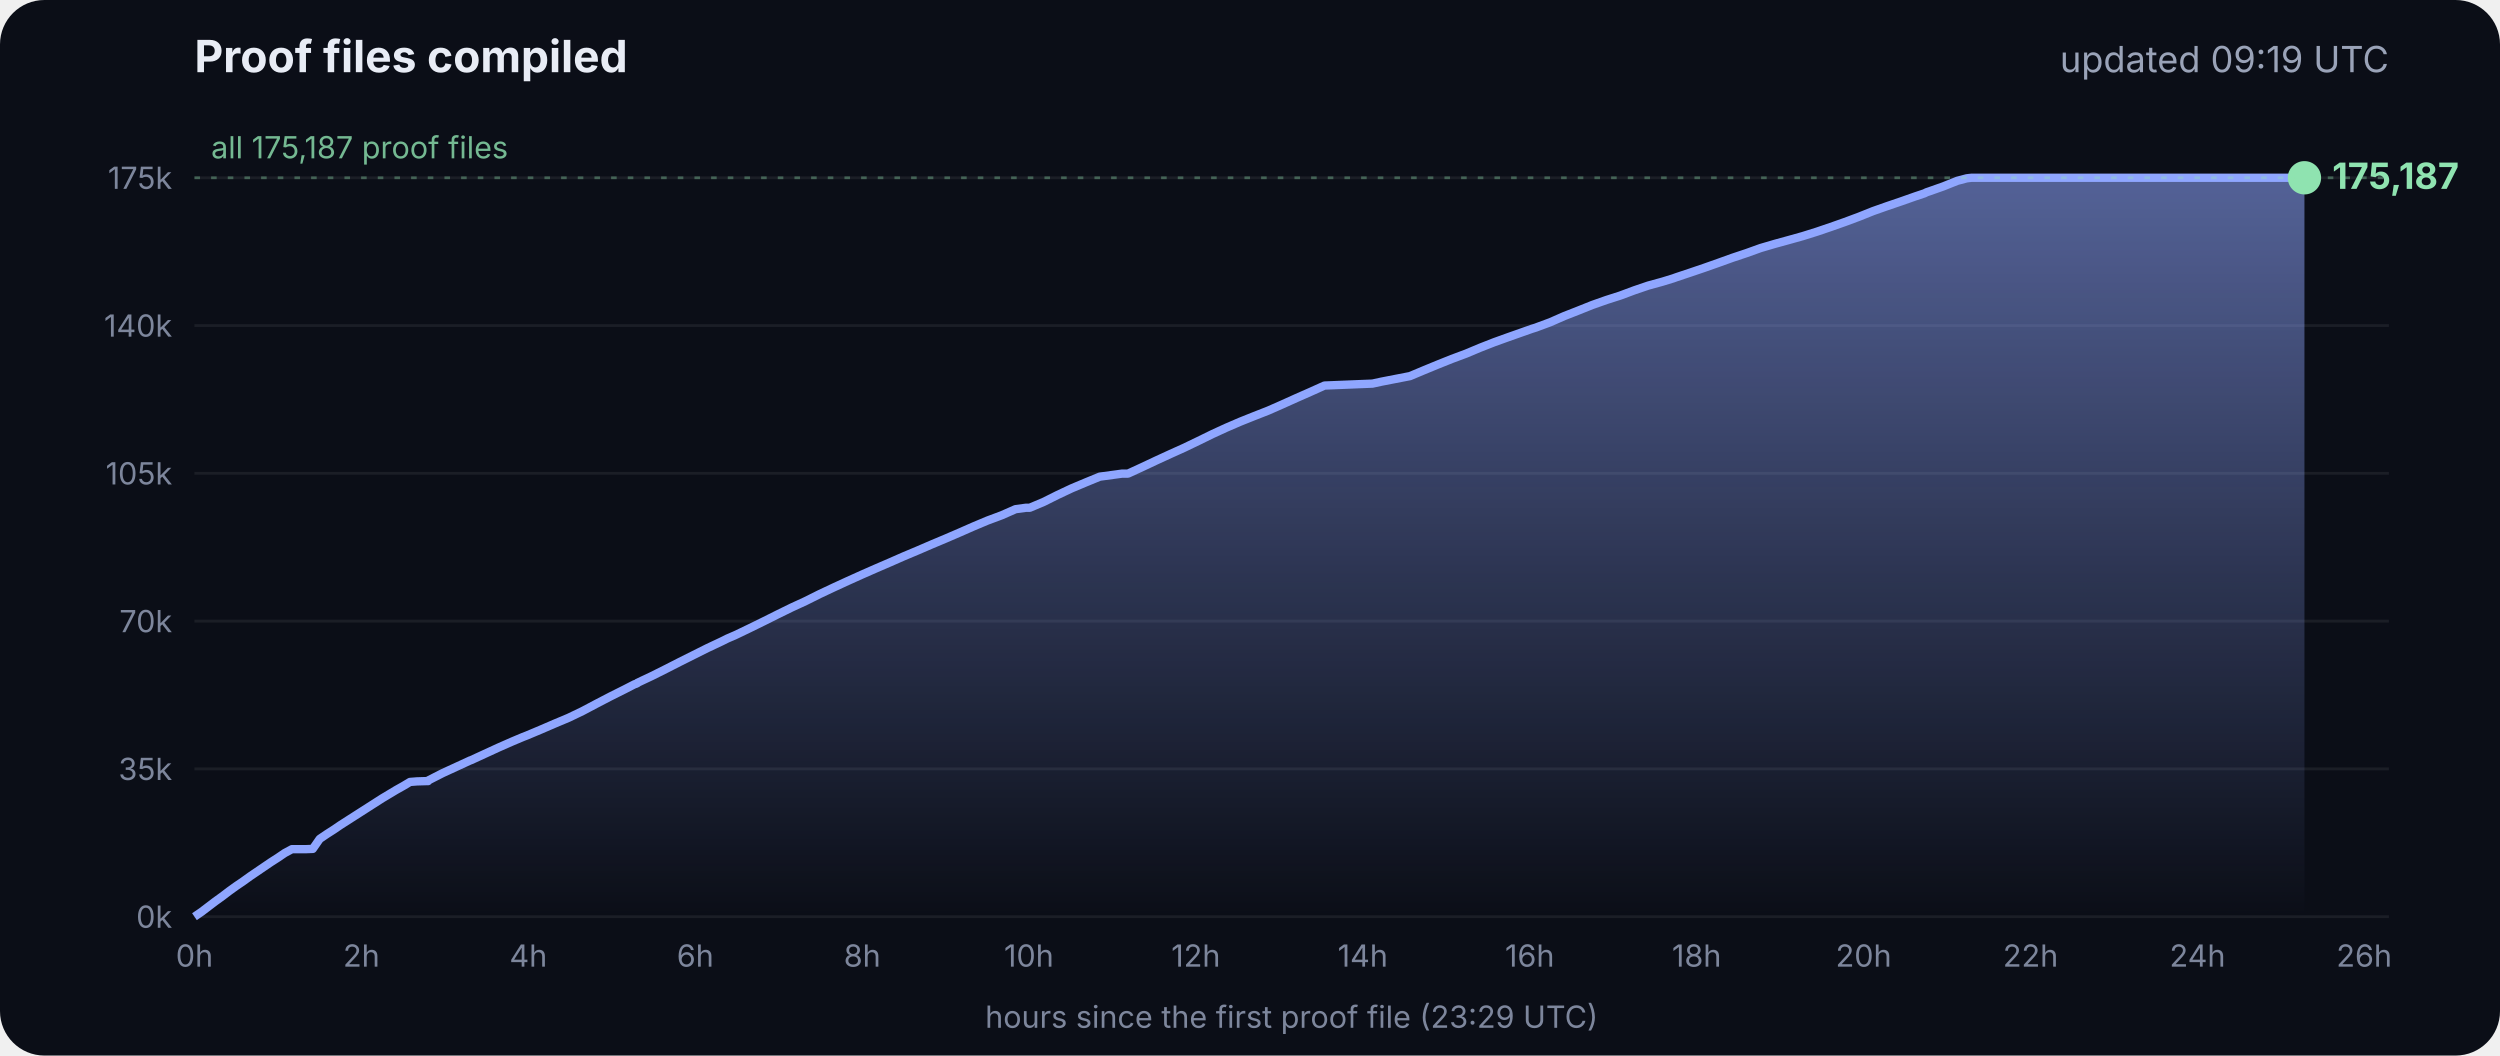
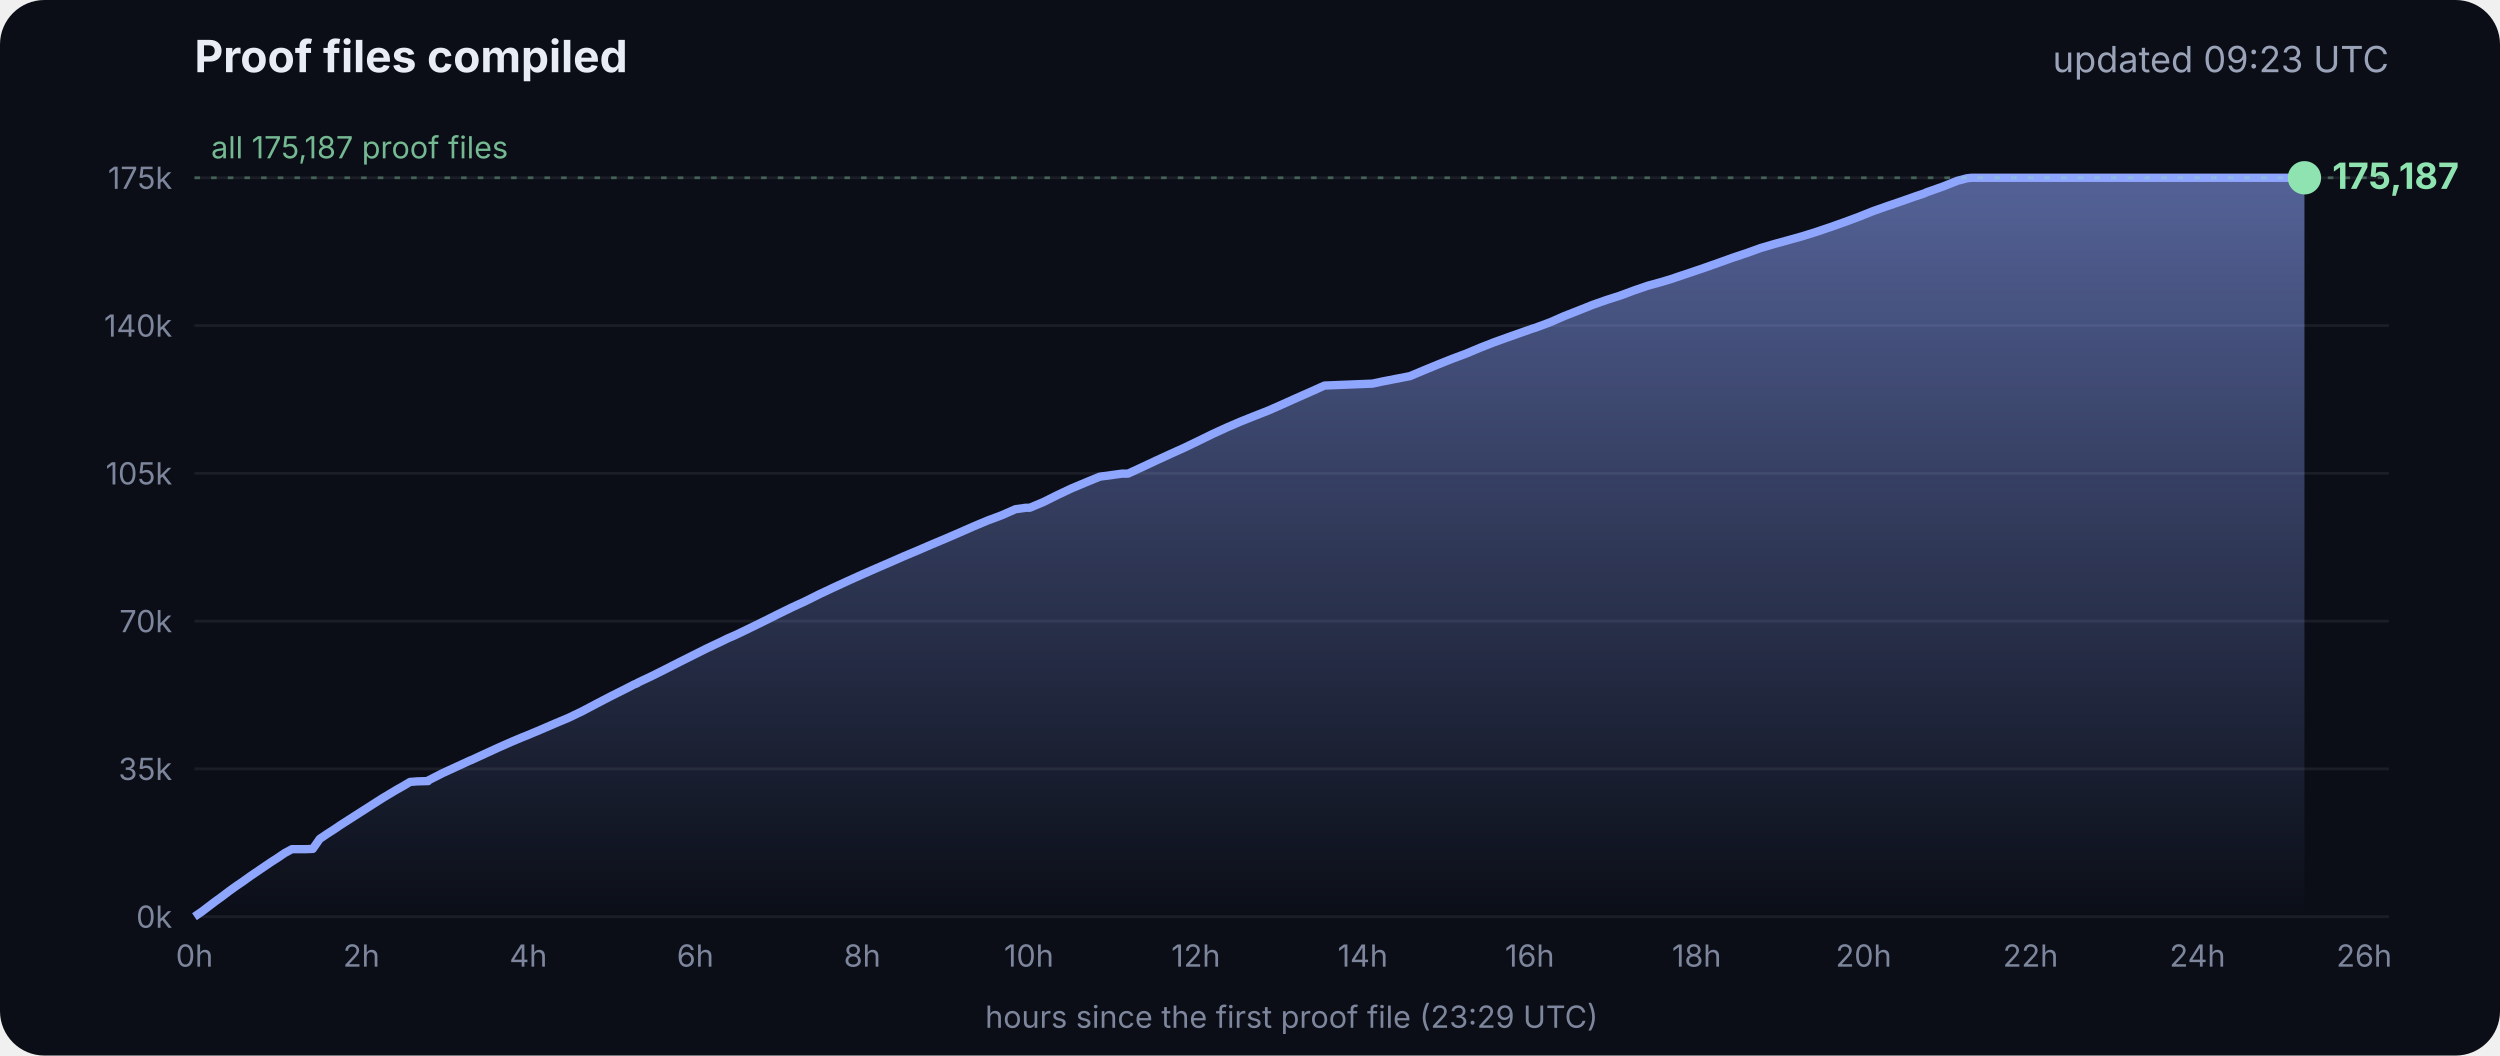
<svg xmlns="http://www.w3.org/2000/svg" viewBox="0 0 900 380" font-family="Inter, -apple-system, Segoe UI, sans-serif">
  <defs>
    <linearGradient id="g" x1="0" y1="0" x2="0" y2="1">
      <stop offset="0" stop-color="#8fa6ff" stop-opacity=".55" />
      <stop offset="1" stop-color="#8fa6ff" stop-opacity="0" />
    </linearGradient>
  </defs>
  <rect width="900" height="380" rx="16" fill="#0b0e17" />
  <text x="70" y="26" fill="#e8ecf5" font-size="16" font-weight="700">Proof files compiled</text>
-   <text x="860" y="26" fill="#9aa3b8" font-size="13" text-anchor="end">updated 09:19 UTC</text>
+   <text x="860" y="26" fill="#9aa3b8" font-size="13" text-anchor="end">updated 09:23 UTC</text>
  <line x1="70" x2="860" y1="330.0" y2="330.0" stroke="#ffffff" stroke-opacity=".07" />
  <text x="62" y="334.0" fill="#7d869c" font-size="11" text-anchor="end">0k</text>
  <line x1="70" x2="860" y1="276.8" y2="276.8" stroke="#ffffff" stroke-opacity=".07" />
  <text x="62" y="280.8" fill="#7d869c" font-size="11" text-anchor="end">35k</text>
  <line x1="70" x2="860" y1="223.6" y2="223.6" stroke="#ffffff" stroke-opacity=".07" />
  <text x="62" y="227.6" fill="#7d869c" font-size="11" text-anchor="end">70k</text>
  <line x1="70" x2="860" y1="170.4" y2="170.4" stroke="#ffffff" stroke-opacity=".07" />
  <text x="62" y="174.4" fill="#7d869c" font-size="11" text-anchor="end">105k</text>
  <line x1="70" x2="860" y1="117.2" y2="117.2" stroke="#ffffff" stroke-opacity=".07" />
  <text x="62" y="121.2" fill="#7d869c" font-size="11" text-anchor="end">140k</text>
  <line x1="70" x2="860" y1="64.0" y2="64.0" stroke="#ffffff" stroke-opacity=".07" />
  <text x="62" y="68.0" fill="#7d869c" font-size="11" text-anchor="end">175k</text>
  <text x="70.0" y="348" fill="#7d869c" font-size="11" text-anchor="middle">0h</text>
  <text x="130.1" y="348" fill="#7d869c" font-size="11" text-anchor="middle">2h</text>
  <text x="190.2" y="348" fill="#7d869c" font-size="11" text-anchor="middle">4h</text>
  <text x="250.3" y="348" fill="#7d869c" font-size="11" text-anchor="middle">6h</text>
  <text x="310.4" y="348" fill="#7d869c" font-size="11" text-anchor="middle">8h</text>
  <text x="370.4" y="348" fill="#7d869c" font-size="11" text-anchor="middle">10h</text>
  <text x="430.5" y="348" fill="#7d869c" font-size="11" text-anchor="middle">12h</text>
  <text x="490.6" y="348" fill="#7d869c" font-size="11" text-anchor="middle">14h</text>
  <text x="550.7" y="348" fill="#7d869c" font-size="11" text-anchor="middle">16h</text>
  <text x="610.8" y="348" fill="#7d869c" font-size="11" text-anchor="middle">18h</text>
  <text x="670.9" y="348" fill="#7d869c" font-size="11" text-anchor="middle">20h</text>
  <text x="731.0" y="348" fill="#7d869c" font-size="11" text-anchor="middle">22h</text>
  <text x="791.1" y="348" fill="#7d869c" font-size="11" text-anchor="middle">24h</text>
  <text x="851.1" y="348" fill="#7d869c" font-size="11" text-anchor="middle">26h</text>
  <polygon points="70.0,330.0 70.0,330.0 72.5,328.3 75.0,326.4 77.5,324.5 80.0,322.7 82.5,320.8 85.0,319.0 87.5,317.3 90.0,315.5 92.5,313.8 95.0,312.1 97.5,310.4 100.0,308.8 102.5,307.1 105.1,305.7 107.6,305.7 110.1,305.7 112.6,305.6 115.1,302.0 117.6,300.3 120.1,298.7 122.6,297.0 125.1,295.4 127.6,293.8 130.1,292.2 132.6,290.6 135.1,289.0 137.6,287.4 140.1,285.9 142.6,284.4 145.1,283.0 147.6,281.5 150.1,281.3 153.5,281.2 153.7,281.2 154.1,281.2 154.3,280.9 159.4,278.3 164.4,276.0 169.4,273.7 169.5,273.7 174.5,271.4 179.5,269.1 184.5,266.9 188.3,265.3 189.6,264.8 194.6,262.7 199.7,260.5 204.7,258.4 209.7,256.0 214.8,253.3 219.8,250.7 224.8,248.2 228.5,246.3 228.9,246.2 229.5,245.9 229.5,245.8 234.6,243.4 239.6,240.9 244.7,238.3 249.7,235.8 254.7,233.3 259.8,230.9 261.8,229.9 264.8,228.6 269.8,226.2 274.9,223.7 279.9,221.2 285.0,218.7 290.0,216.4 295.0,213.9 300.1,211.5 305.1,209.2 310.2,206.9 315.2,204.7 320.3,202.5 325.3,200.3 330.3,198.2 335.4,196.0 340.4,193.9 345.5,191.7 350.5,189.5 355.5,187.4 360.6,185.5 365.6,183.3 369.3,182.8 370.7,182.8 375.7,180.7 380.7,178.2 385.8,175.8 390.8,173.7 395.9,171.6 404.0,170.5 406.1,170.5 411.1,168.2 416.2,165.8 421.2,163.5 426.3,161.2 431.3,158.8 436.4,156.3 441.4,154.0 446.5,151.8 451.5,149.8 456.6,147.8 461.6,145.6 466.7,143.3 471.7,141.1 476.8,138.8 494.1,138.1 497.3,137.4 507.6,135.4 512.6,133.3 517.7,131.2 522.7,129.2 527.8,127.3 532.8,125.2 537.9,123.2 542.9,121.4 548.0,119.6 551.4,118.4 553.0,117.9 553.5,117.7 558.1,116.0 563.1,113.8 568.2,111.8 573.2,109.8 578.3,108.0 583.3,106.4 588.4,104.5 593.4,102.8 598.5,101.4 602.4,100.2 603.5,99.8 608.6,98.1 613.6,96.4 618.7,94.6 623.7,92.8 628.8,91.1 633.8,89.3 635.5,88.8 638.9,87.8 644.0,86.4 649.0,85.0 654.1,83.4 659.1,81.7 664.2,79.9 669.3,78.0 674.3,76.0 679.4,74.2 684.4,72.5 689.5,70.7 692.8,69.6 693.6,69.2 694.5,68.9 699.6,67.1 704.6,65.1 708.0,64.2 708.8,64.1 709.7,64.0 713.4,64.0 715.2,64.0 718.5,64.0 723.5,64.0 728.6,64.0 733.7,64.0 738.7,64.0 743.7,64.0 748.8,64.0 753.9,64.0 758.9,64.0 764.0,64.0 769.0,64.0 774.1,64.0 779.1,64.0 784.2,64.0 789.2,64.0 794.3,64.0 797.0,64.0 798.2,64.0 799.3,64.0 804.4,64.0 809.4,64.0 814.5,64.0 818.9,64.0 819.1,64.0 819.5,64.0 822.0,64.0 824.6,64.0 826.0,64.0 826.0,64.0 826.4,64.0 828.9,64.0 829.2,64.0 829.6,64.0 829.6,330.0" fill="url(#g)" />
  <polyline points="70.0,330.0 72.5,328.3 75.0,326.4 77.5,324.5 80.0,322.7 82.5,320.8 85.0,319.0 87.5,317.3 90.0,315.5 92.5,313.8 95.0,312.1 97.5,310.4 100.0,308.8 102.5,307.1 105.1,305.7 107.6,305.7 110.1,305.7 112.6,305.6 115.1,302.0 117.6,300.3 120.1,298.7 122.6,297.0 125.1,295.4 127.6,293.8 130.1,292.2 132.6,290.6 135.1,289.0 137.6,287.4 140.1,285.9 142.6,284.4 145.1,283.0 147.6,281.5 150.1,281.3 153.5,281.2 153.7,281.2 154.1,281.2 154.3,280.9 159.4,278.3 164.4,276.0 169.4,273.7 169.5,273.7 174.5,271.4 179.5,269.1 184.5,266.9 188.3,265.3 189.6,264.8 194.6,262.7 199.7,260.5 204.7,258.4 209.7,256.0 214.8,253.3 219.8,250.7 224.8,248.2 228.5,246.3 228.9,246.2 229.5,245.9 229.5,245.8 234.6,243.4 239.6,240.9 244.7,238.3 249.7,235.8 254.7,233.3 259.8,230.9 261.8,229.9 264.8,228.6 269.8,226.2 274.9,223.7 279.9,221.2 285.0,218.7 290.0,216.4 295.0,213.9 300.1,211.5 305.1,209.2 310.2,206.9 315.2,204.7 320.3,202.5 325.3,200.3 330.3,198.2 335.4,196.0 340.4,193.9 345.5,191.7 350.5,189.5 355.5,187.4 360.6,185.5 365.6,183.3 369.3,182.8 370.7,182.8 375.7,180.7 380.7,178.2 385.8,175.8 390.8,173.7 395.9,171.6 404.0,170.5 406.1,170.5 411.1,168.2 416.2,165.8 421.2,163.5 426.3,161.2 431.3,158.8 436.4,156.3 441.4,154.0 446.5,151.8 451.5,149.8 456.6,147.8 461.6,145.6 466.7,143.3 471.7,141.1 476.8,138.8 494.1,138.1 497.3,137.4 507.6,135.4 512.6,133.3 517.7,131.2 522.7,129.2 527.8,127.3 532.8,125.2 537.9,123.2 542.9,121.4 548.0,119.6 551.4,118.4 553.0,117.9 553.5,117.7 558.1,116.0 563.1,113.8 568.2,111.8 573.2,109.8 578.3,108.0 583.3,106.4 588.4,104.5 593.4,102.8 598.5,101.4 602.4,100.2 603.5,99.8 608.6,98.1 613.6,96.4 618.7,94.6 623.7,92.8 628.8,91.1 633.8,89.3 635.5,88.8 638.9,87.8 644.0,86.4 649.0,85.0 654.1,83.4 659.1,81.7 664.2,79.9 669.3,78.0 674.3,76.0 679.4,74.2 684.4,72.5 689.5,70.7 692.8,69.6 693.6,69.2 694.5,68.9 699.6,67.1 704.6,65.1 708.0,64.2 708.8,64.1 709.7,64.0 713.4,64.0 715.2,64.0 718.5,64.0 723.5,64.0 728.6,64.0 733.7,64.0 738.7,64.0 743.7,64.0 748.8,64.0 753.9,64.0 758.9,64.0 764.0,64.0 769.0,64.0 774.1,64.0 779.1,64.0 784.2,64.0 789.2,64.0 794.3,64.0 797.0,64.0 798.2,64.0 799.3,64.0 804.4,64.0 809.4,64.0 814.5,64.0 818.9,64.0 819.1,64.0 819.5,64.0 822.0,64.0 824.6,64.0 826.0,64.0 826.0,64.0 826.4,64.0 828.9,64.0 829.2,64.0 829.6,64.0" fill="none" stroke="#8fa6ff" stroke-width="3" stroke-linejoin="round" />
  <circle cx="829.6" cy="64.0" r="6" fill="#8fe3b0" />
  <text x="839.6" y="68.0" fill="#8fe3b0" font-size="13" font-weight="700">175,187</text>
  <line x1="70" x2="860" y1="64.0" y2="64.0" stroke="#8fe3b0" stroke-opacity=".35" stroke-dasharray="2 4" />
  <text x="76" y="57.0" fill="#8fe3b0" fill-opacity=".8" font-size="11">all 175,187 proof files</text>
  <text x="465" y="370" fill="#7d869c" font-size="11" text-anchor="middle">hours since the first proof file (23:29 UTC)</text>
</svg>
